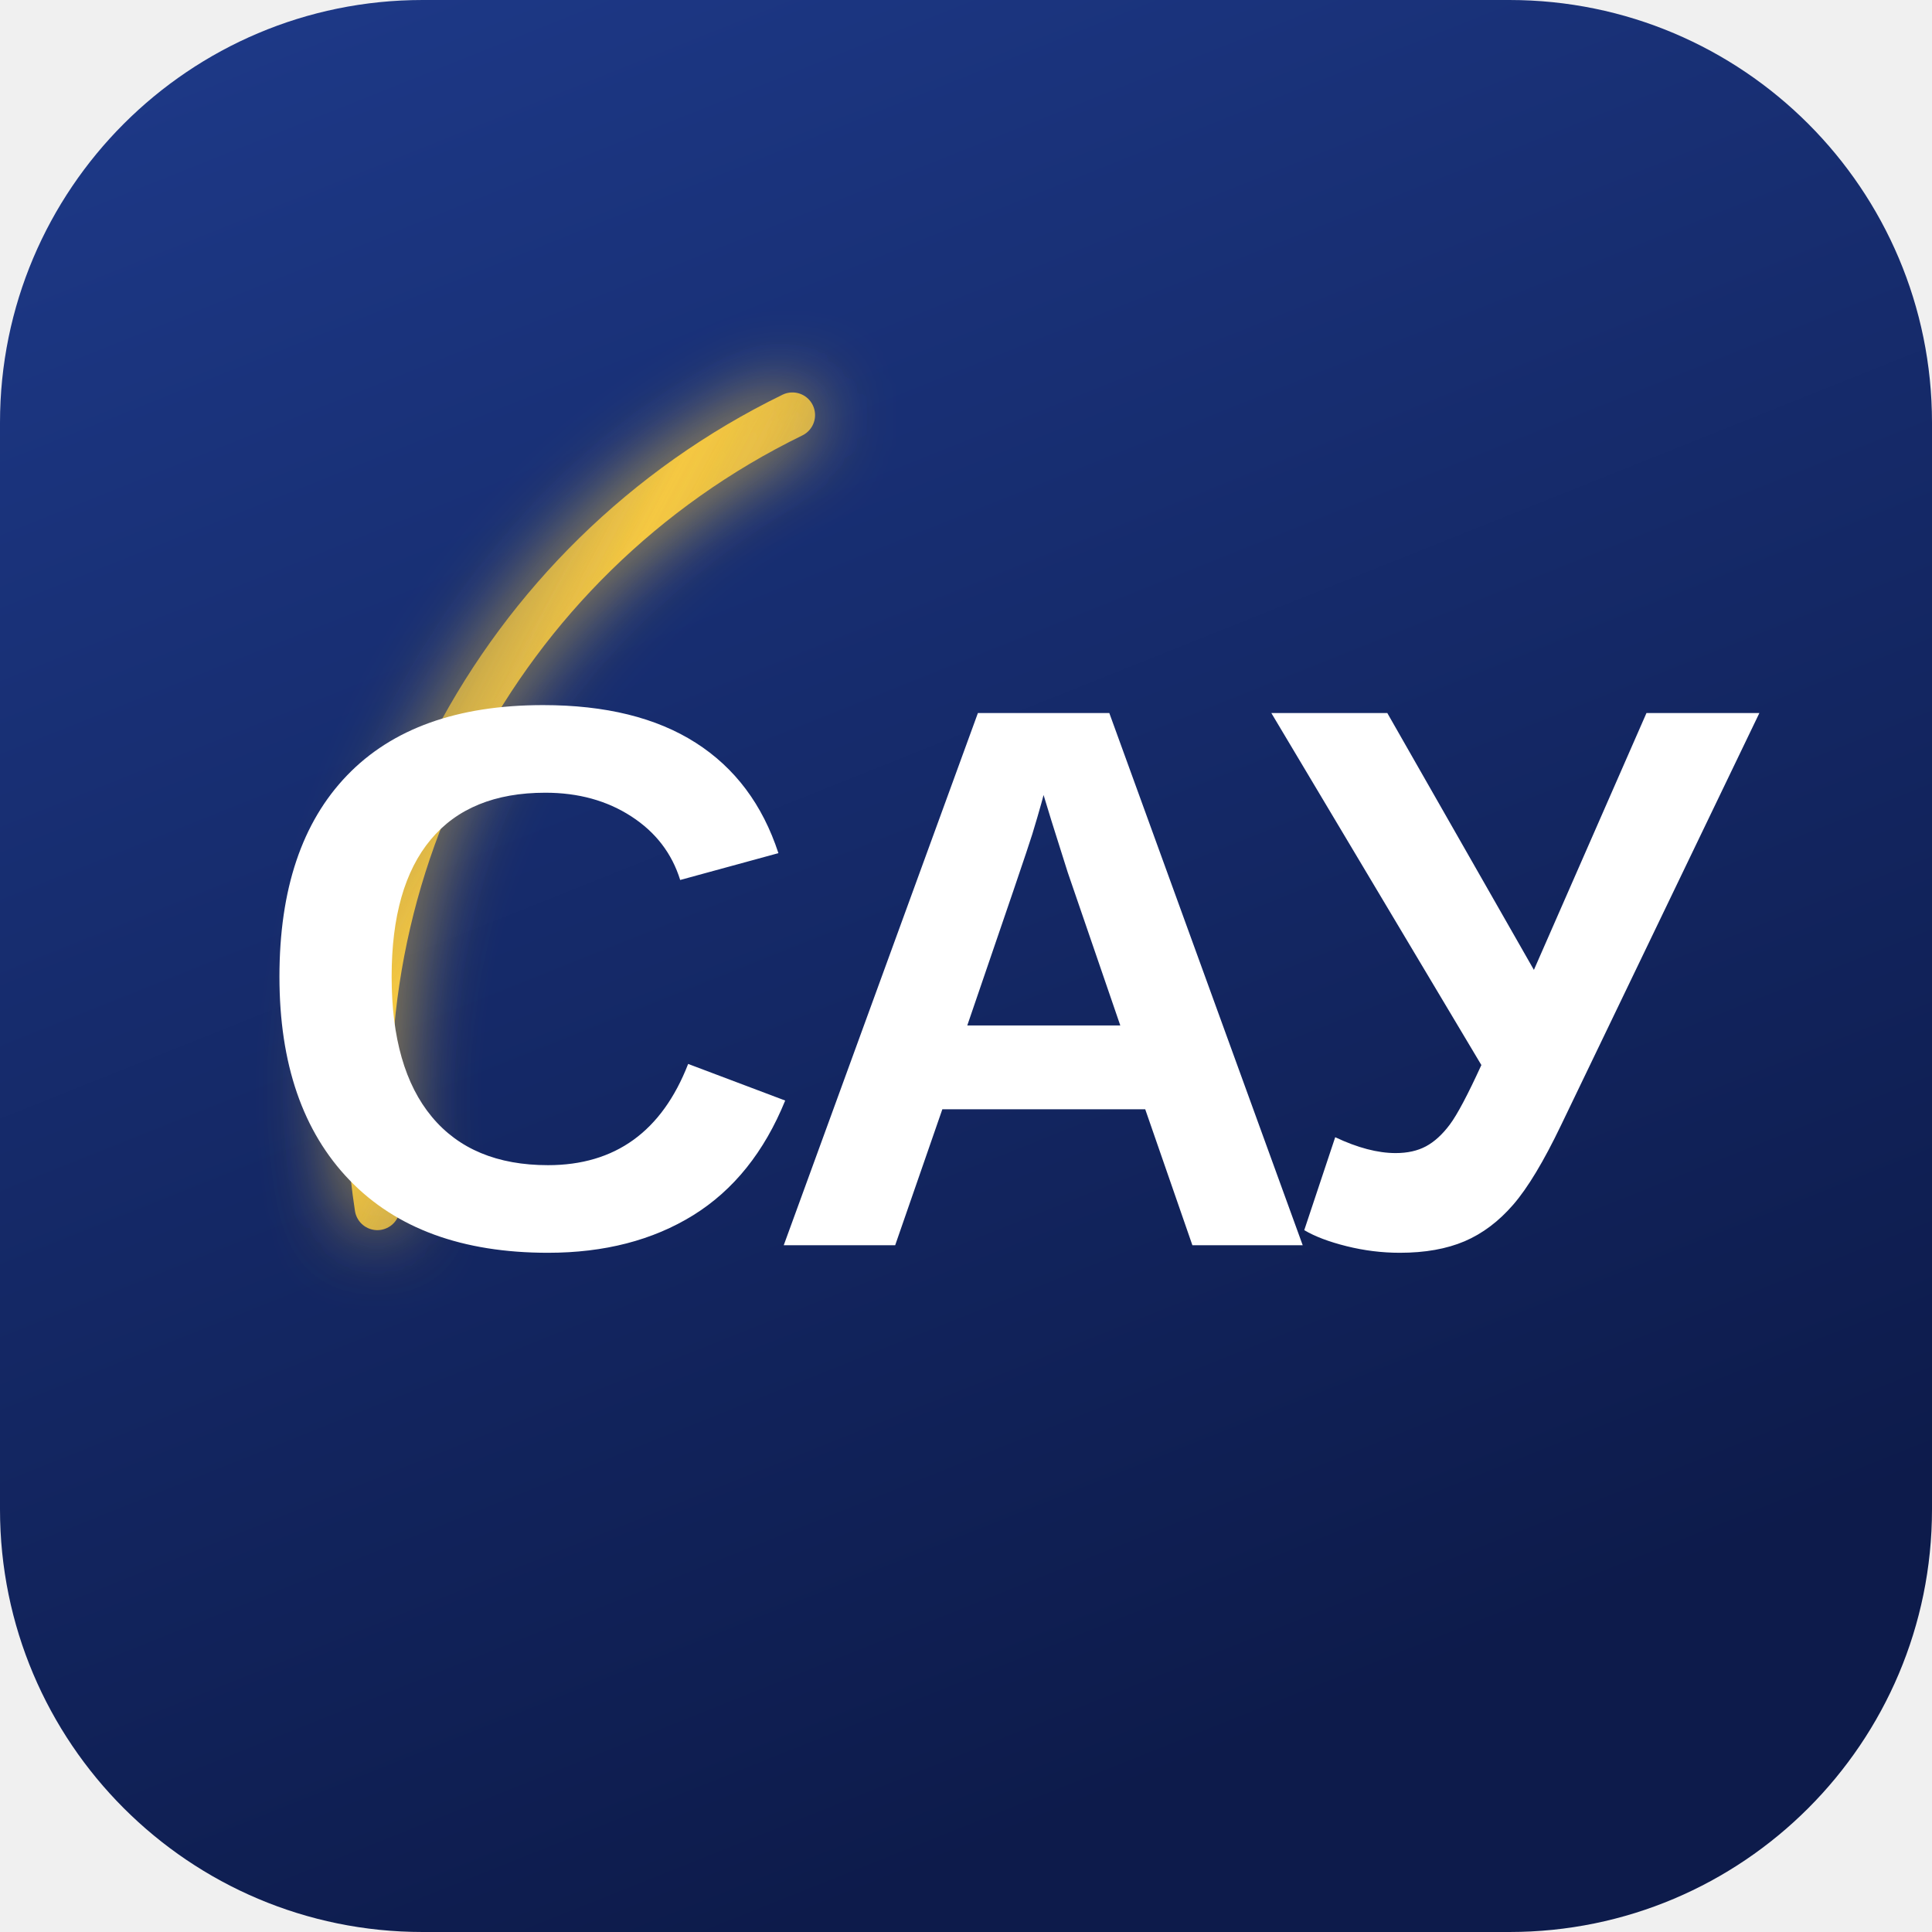
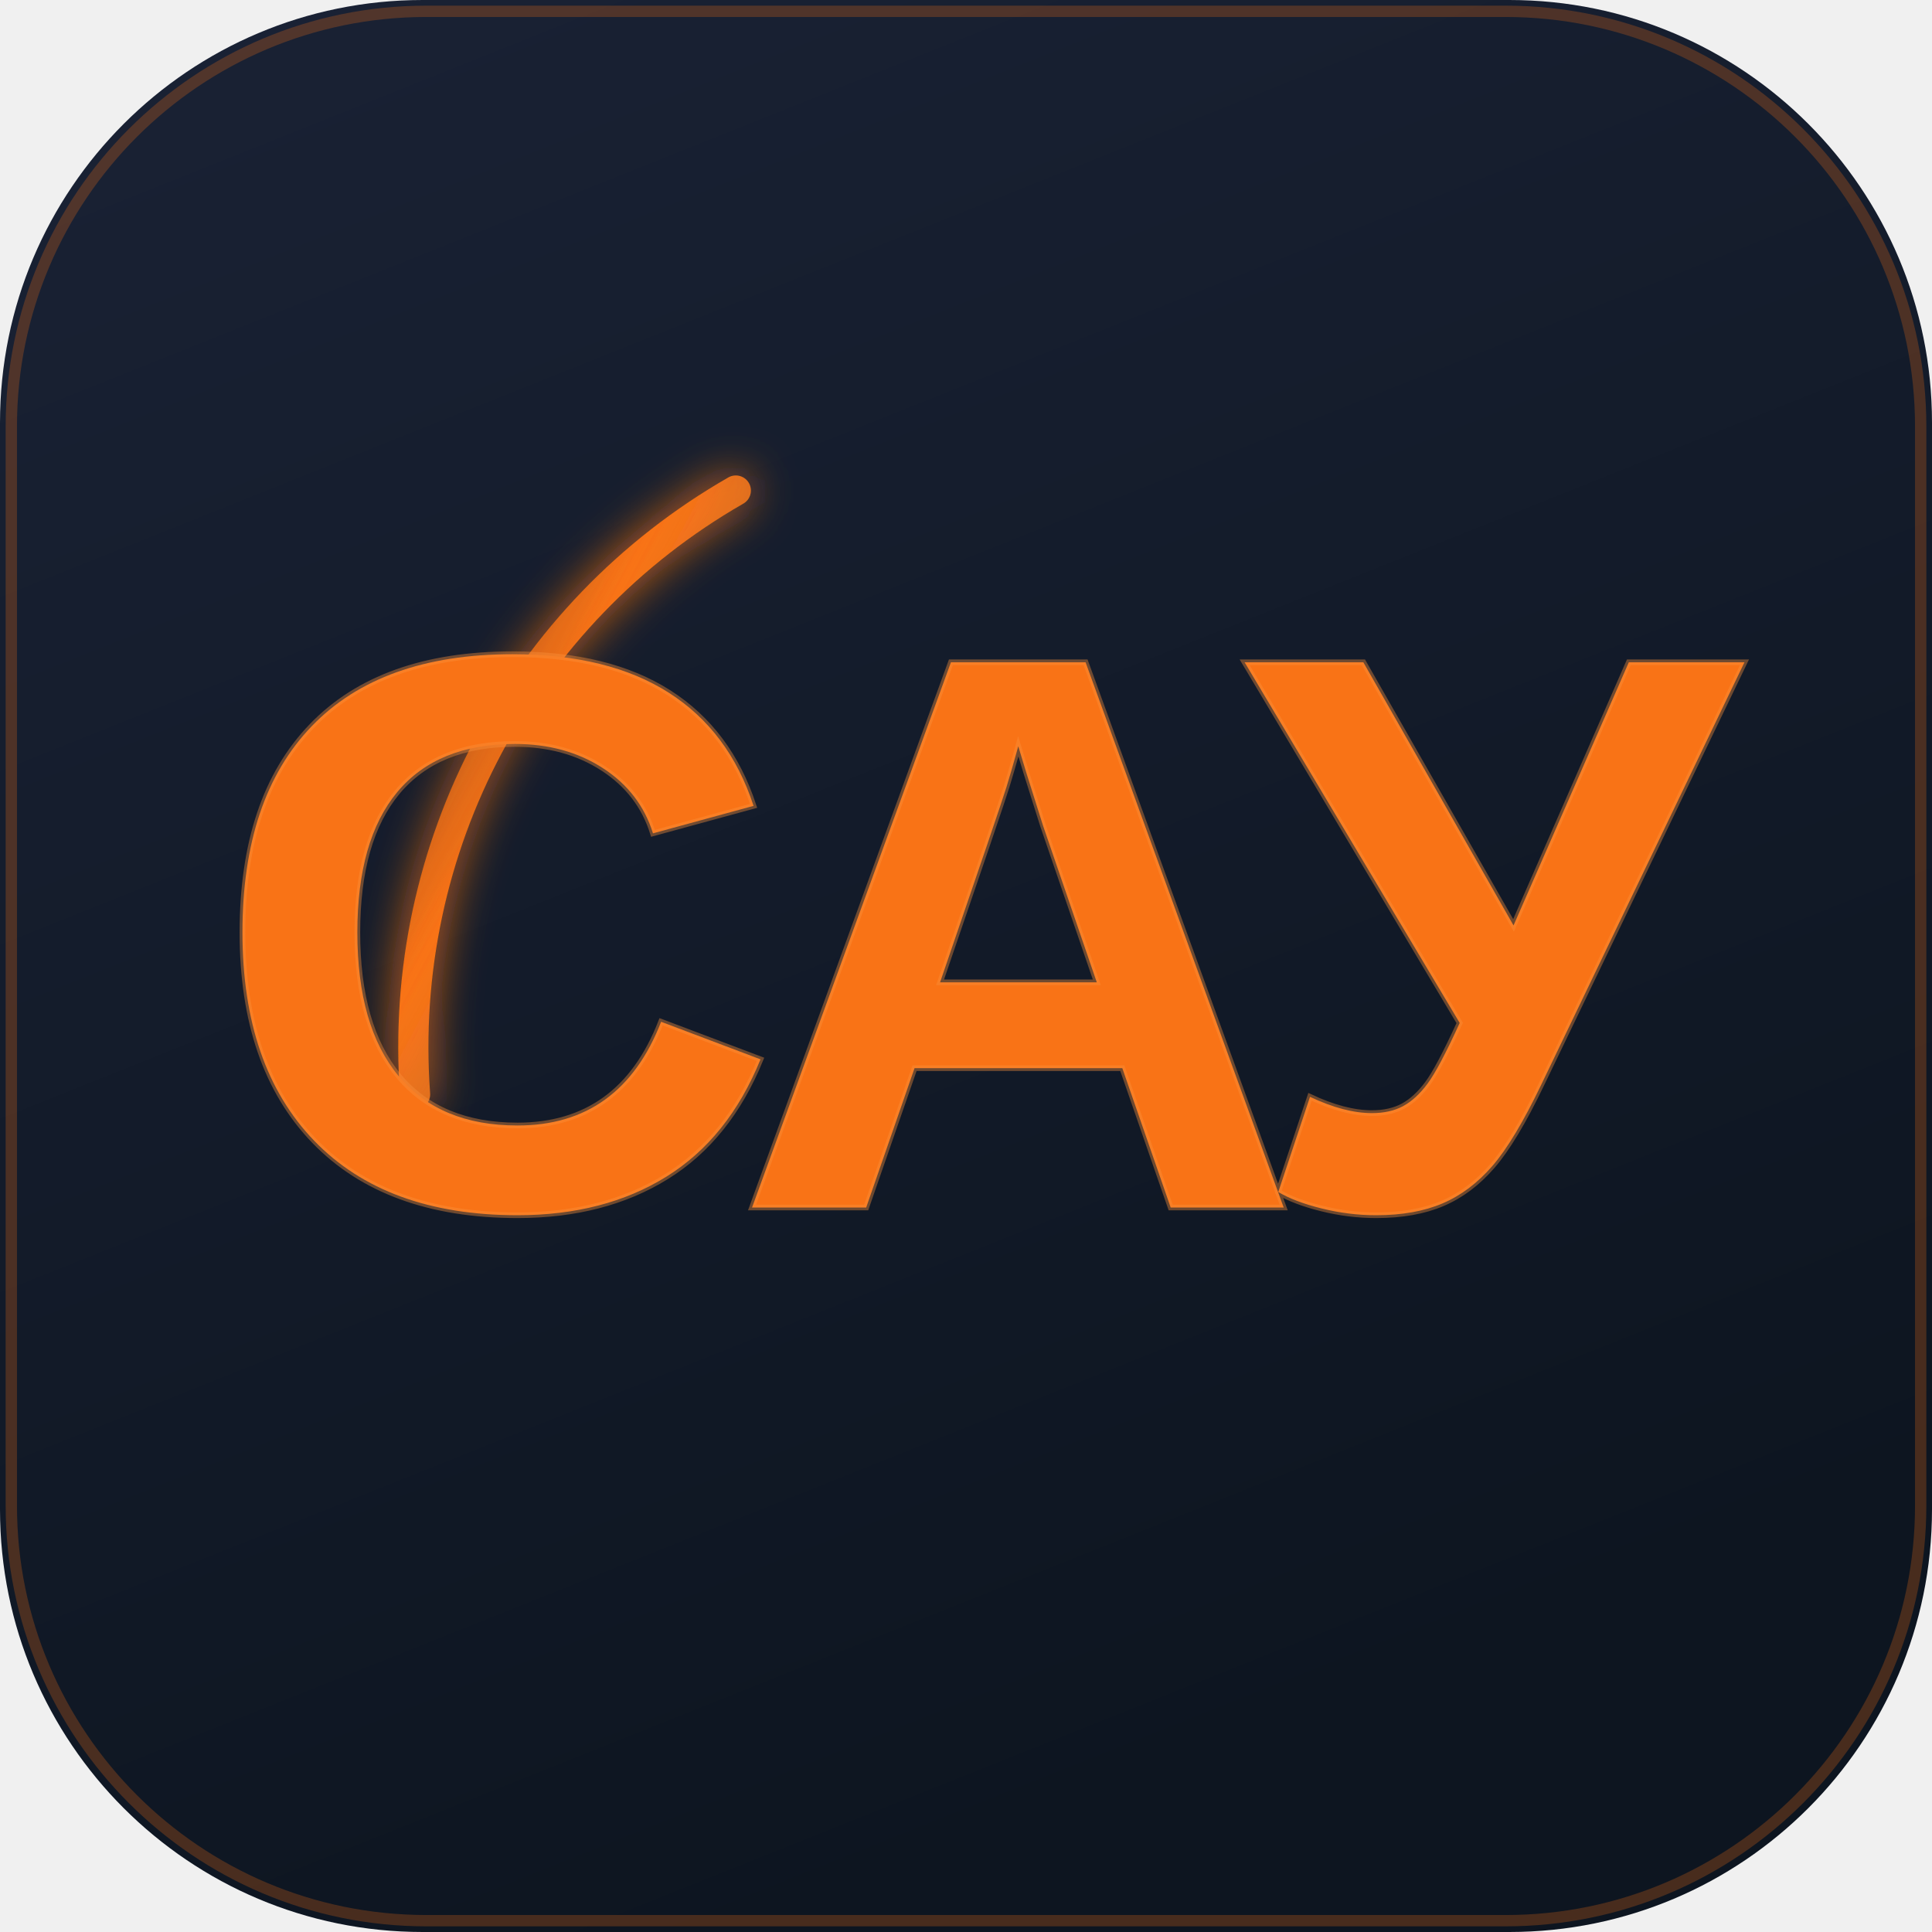
<svg xmlns="http://www.w3.org/2000/svg" viewBox="0 0 512 512" fill="none">
  <defs>
    <linearGradient id="bg" x1="0" y1="0" x2="0.4" y2="1">
-       <stop offset="0%" stop-color="#1e3a8a" />
-       <stop offset="100%" stop-color="#0d1b4b" />
+       <stop offset="0%" stop-color="#1a2235" />
+       <stop offset="100%" stop-color="#0d1520" />
    </linearGradient>
    <linearGradient id="arc" x1="0" y1="0" x2="1" y2="1">
-       <stop offset="0%" stop-color="#f5c842" stop-opacity="0" />
-       <stop offset="40%" stop-color="#f5c842" stop-opacity="1" />
-       <stop offset="100%" stop-color="#f5c842" stop-opacity="0.2" />
+       <stop offset="0%" stop-color="#f97316" stop-opacity="0" />
+       <stop offset="40%" stop-color="#f97316" stop-opacity="1" />
+       <stop offset="100%" stop-color="#fb923c" stop-opacity="0.3" />
    </linearGradient>
-     <filter id="glow" x="-30%" y="-30%" width="160%" height="160%">
-       <feGaussianBlur stdDeviation="10" result="blur" />
+     <filter id="glow" x="-20%" y="-20%" width="140%" height="140%">
+       <feGaussianBlur stdDeviation="6" result="blur" />
      <feMerge>
        <feMergeNode in="blur" />
        <feMergeNode in="SourceGraphic" />
      </feMerge>
    </filter>
-     <clipPath id="rounded">
-       <rect x="0" y="0" width="512" height="512" rx="112" ry="112" />
-     </clipPath>
  </defs>
  <rect x="0" y="0" width="512" height="512" rx="112" ry="112" fill="url(#bg)" />
-   <path d="M 100 320 A 200 200 0 0 1 210 110" stroke="url(#arc)" stroke-width="12" stroke-linecap="round" fill="none" filter="url(#glow)" clip-path="url(#rounded)" />
-   <text x="265" y="330" text-anchor="middle" font-family="Arial Black, Arial, sans-serif" font-size="205" font-weight="900" fill="white" letter-spacing="-6" clip-path="url(#rounded)">САУ</text>
+   <rect x="3" y="3" width="506" height="506" rx="110" ry="110" fill="none" stroke="#f97316" stroke-width="3" stroke-opacity="0.25" />
+   <path d="M 110 290 A 170 170 0 0 1 195 130" stroke="url(#arc)" stroke-width="8" stroke-linecap="round" fill="none" filter="url(#glow)" />
+   <text x="258" y="320" text-anchor="middle" font-family="Arial Black, Arial, sans-serif" font-size="210" font-weight="900" fill="#f97316" letter-spacing="-8">САУ</text>
+   <text x="258" y="320" text-anchor="middle" font-family="Arial Black, Arial, sans-serif" font-size="210" font-weight="900" fill="none" stroke="#fb923c" stroke-width="1.5" stroke-opacity="0.4" letter-spacing="-8">САУ</text>
</svg>
